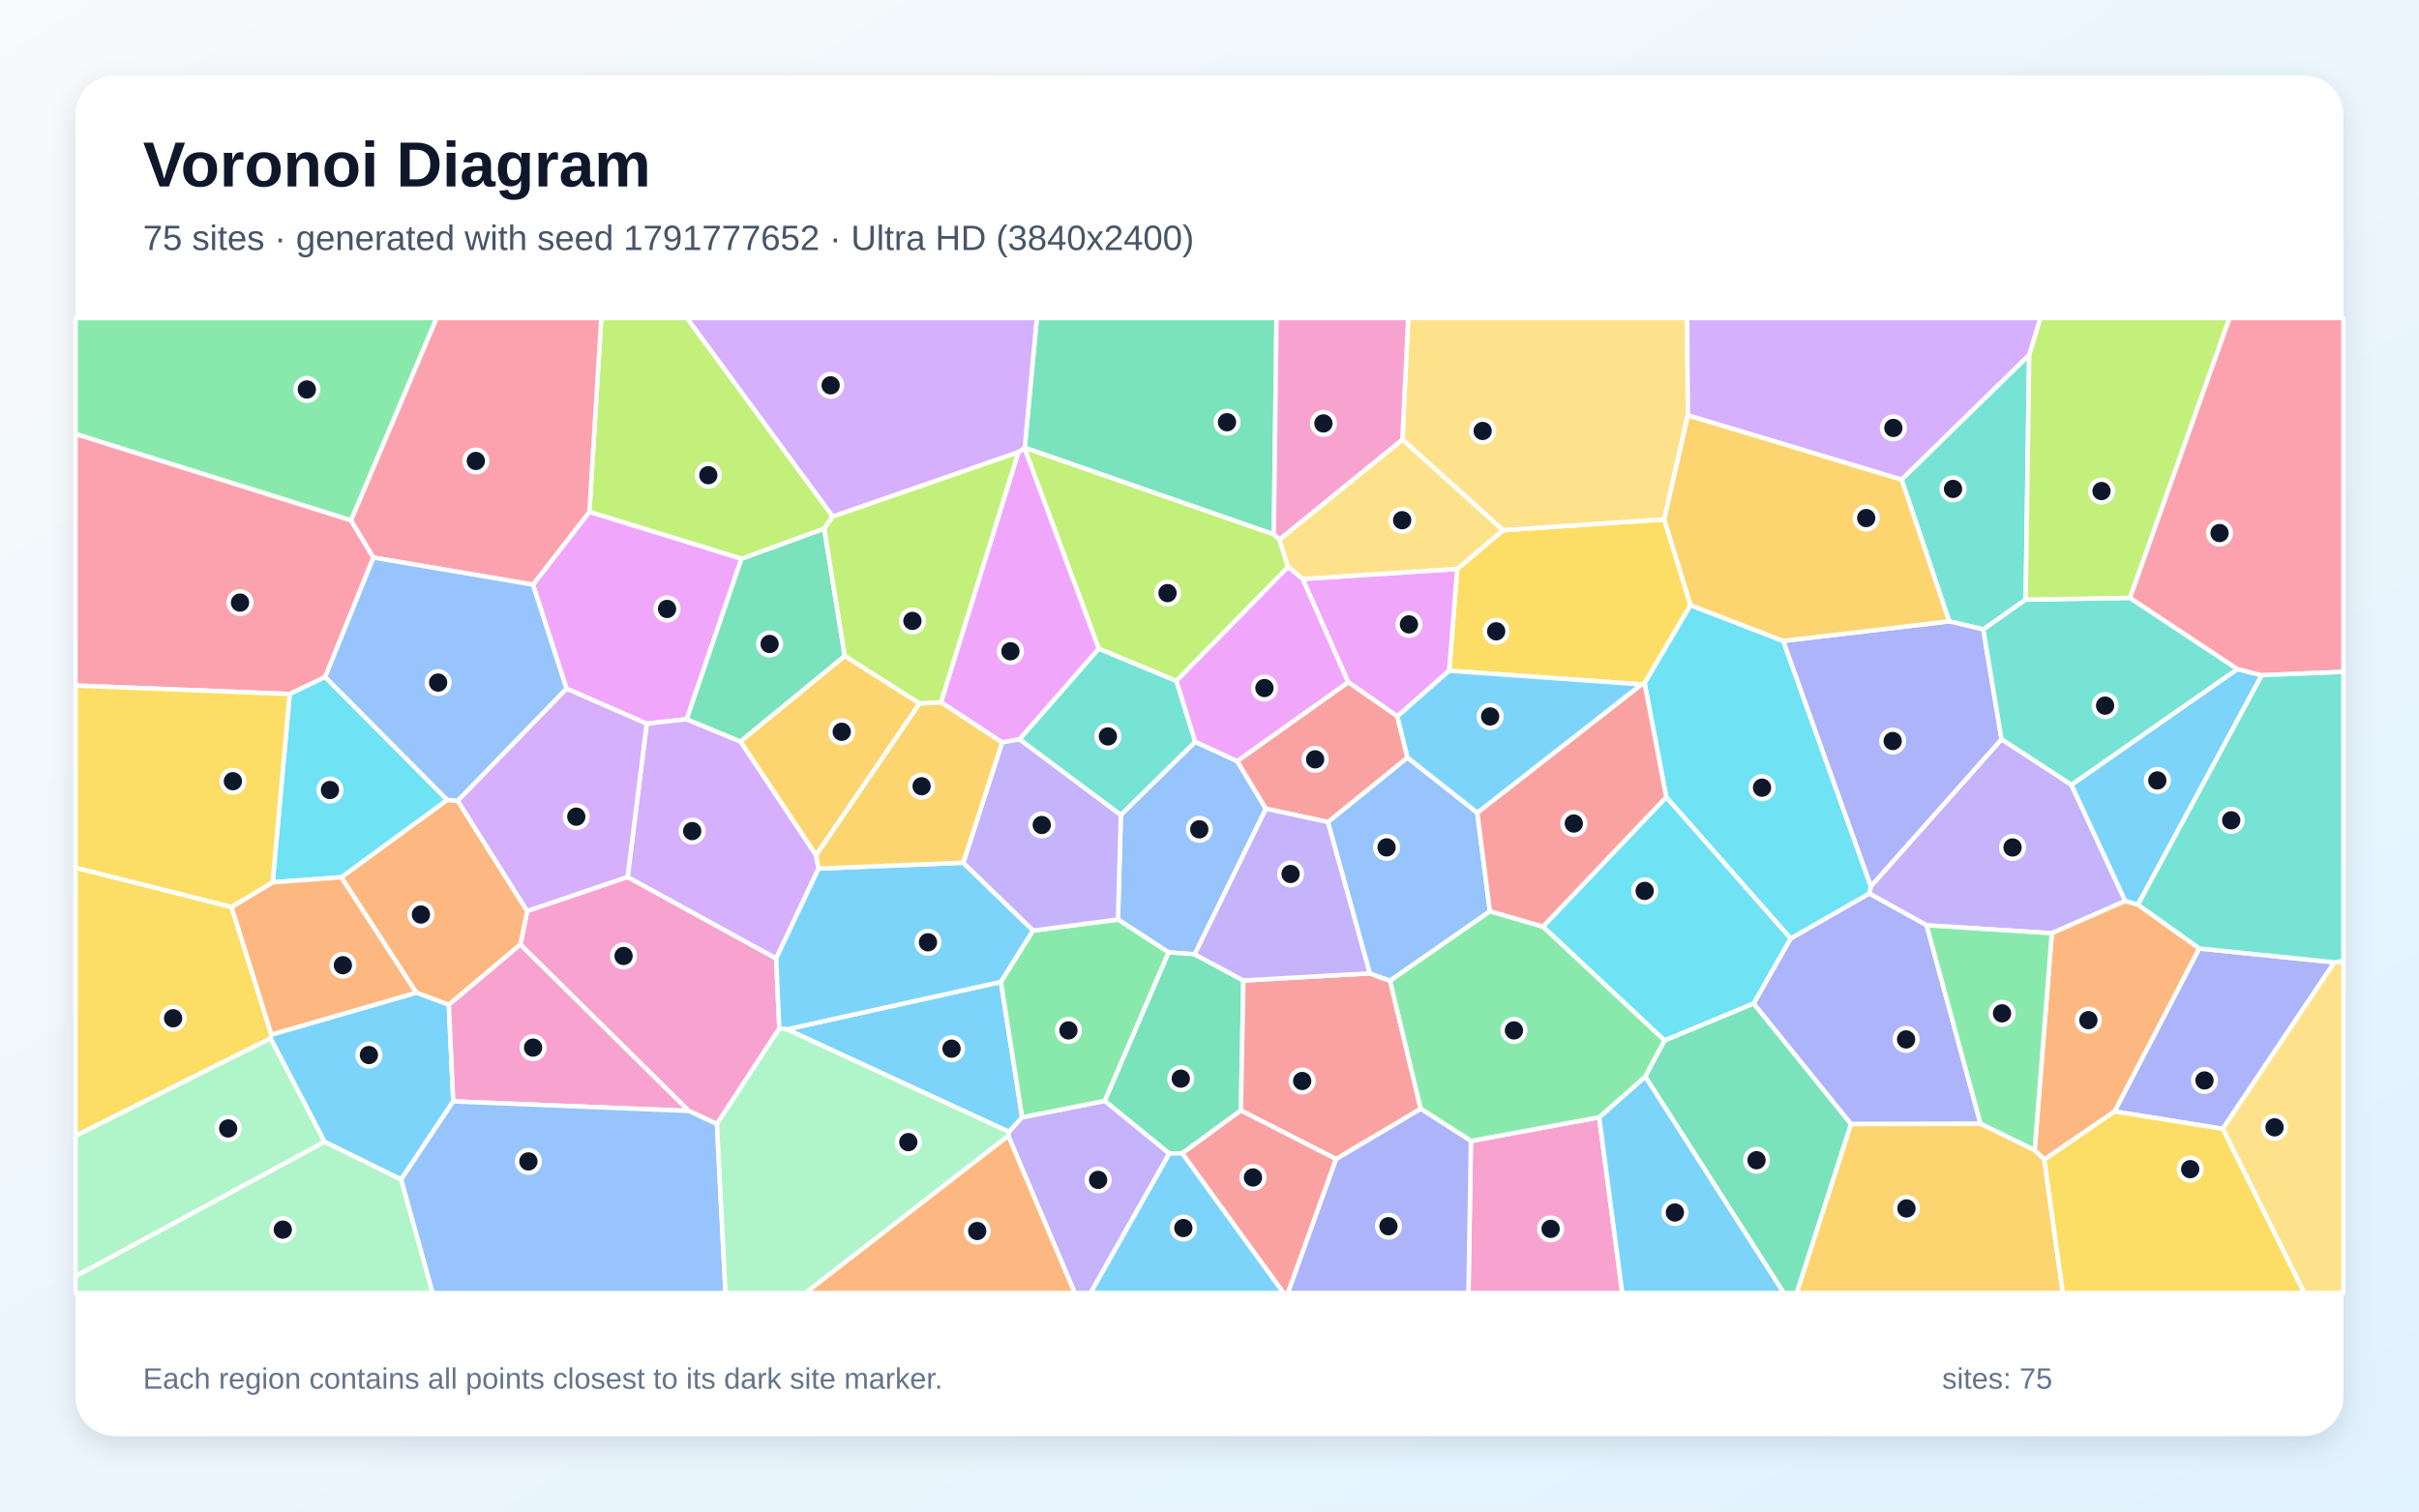
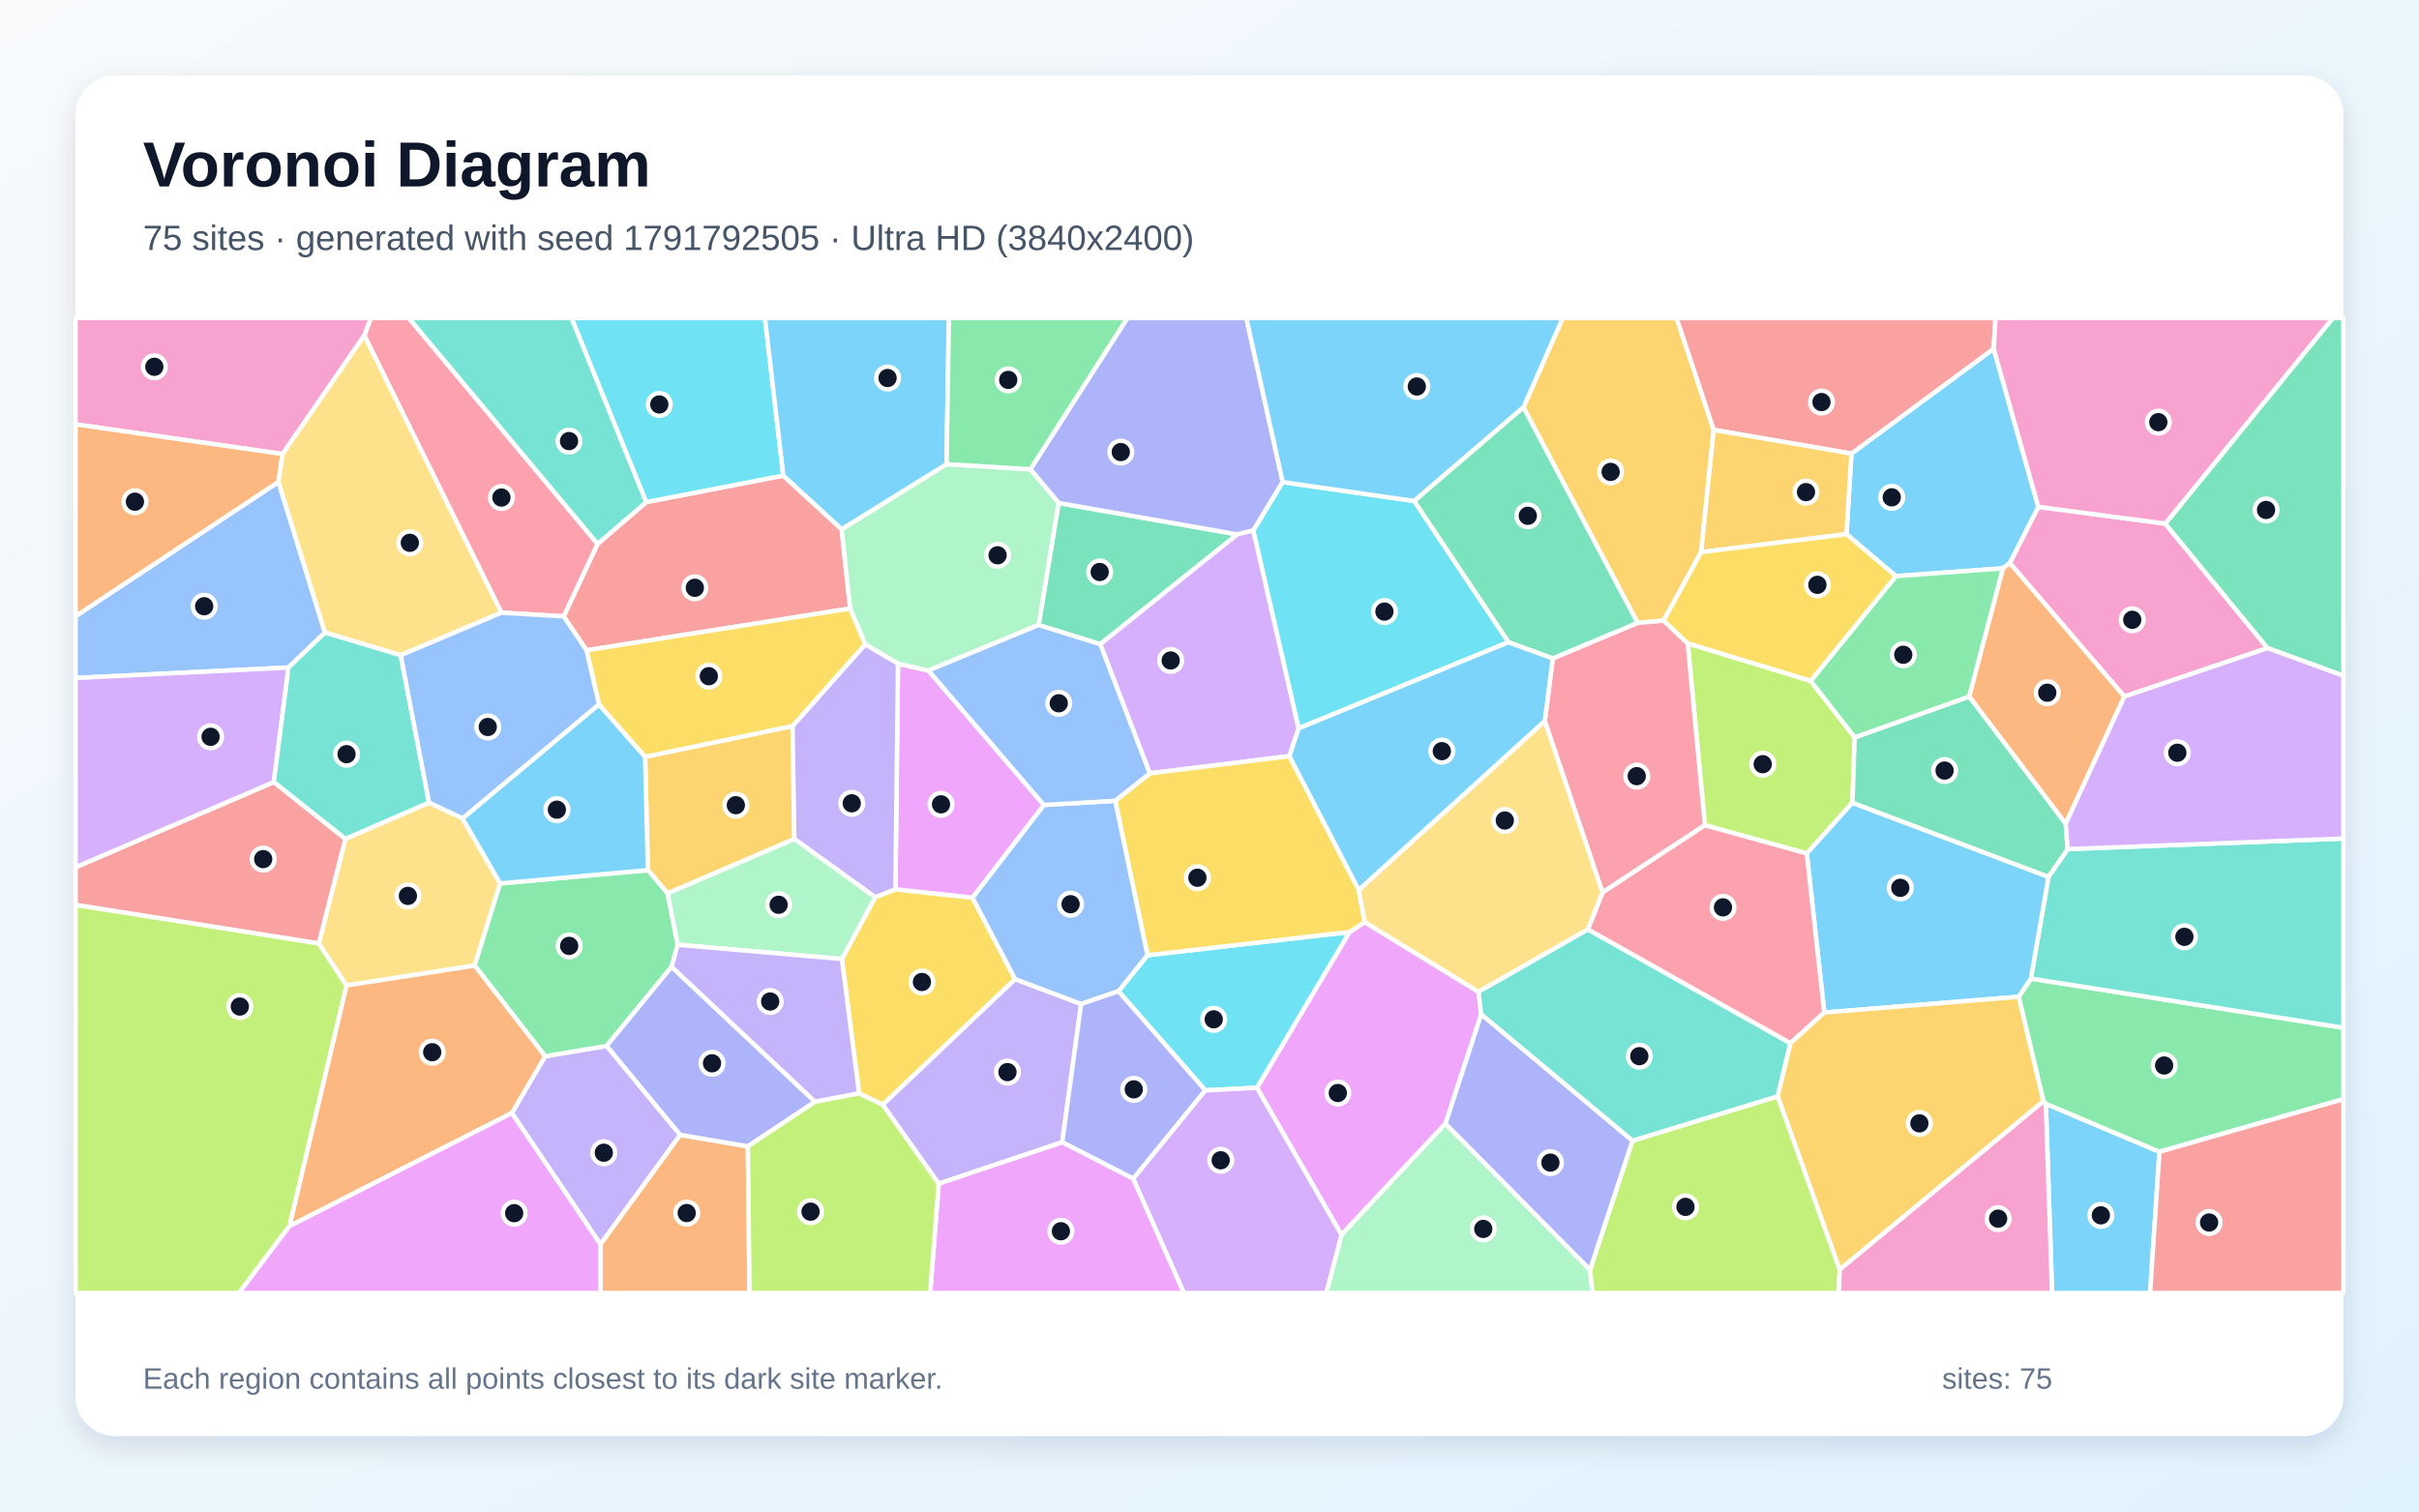
<svg xmlns="http://www.w3.org/2000/svg" width="3840" height="2400" viewBox="0 0 3840 2400" role="img" aria-labelledby="title description">
  <defs>
    <linearGradient id="background" x1="0" y1="0" x2="1" y2="1">
      <stop stop-color="#F8FAFC" />
      <stop offset="1" stop-color="#E0F2FE" />
    </linearGradient>
    <filter id="shadow" x="-5%" y="-5%" width="110%" height="110%">
      <feDropShadow dx="0" dy="15" stdDeviation="22" flood-color="#0F172A" flood-opacity=".12" />
    </filter>
  </defs>
  <rect width="3840" height="2400" fill="url(#background)" />
  <rect x="120" y="120" width="3600" height="2160" rx="63" fill="#FFFFFF" filter="url(#shadow)" />
  <g font-family="Arial, sans-serif">
    <text x="227" y="296" font-size="101" font-weight="700" fill="#0F172A">Voronoi Diagram</text>
-     <text x="227" y="397" font-size="56" fill="#475569">75 sites · generated with seed 1791777652 · Ultra HD (3840x2400)</text>
+     <text x="227" y="397" font-size="56" fill="#475569">75 sites · generated with seed 1791792505 · Ultra HD (3840x2400)</text>
  </g>
  <g stroke="#FFFFFF" stroke-width="7" stroke-linejoin="round">
-     <polygon points="1249.1,1634.4 1588.9,1559.1 1622.6,1774.0 1601.7,1797.3" fill="#38BDF8" fill-opacity="0.65" />
-     <polygon points="3288.2,1246.0 3373.7,1430.6 3257.1,1481.8 3058.4,1469.2 2967.2,1418.7 2969.9,1407.2 3177.3,1173.7" fill="#A78BFA" fill-opacity="0.65" />
-     <polygon points="1138.1,1784.7 1093.5,1764.0 826.0,1499.8 836.9,1446.5 996.3,1392.4 1232.1,1521.8 1237.1,1633.2" fill="#F472B6" fill-opacity="0.65" />
-     <polygon points="3491.3,1506.0 3356.9,1764.8 3245.2,1841.2 3229.9,1826.4 3257.1,1481.8 3373.7,1430.6 3393.9,1436.4" fill="#FB923C" fill-opacity="0.65" />
-     <polygon points="2300.4,1065.0 2313.3,903.3 2385.9,841.9 2641.9,824.6 2683.6,960.9 2610.7,1084.8 2605.8,1086.7" fill="#FACC15" fill-opacity="0.65" />
-     <polygon points="557.3,826.3 120.0,689.2 120.0,505.0 693.2,505.0" fill="#4ADE80" fill-opacity="0.65" />
-     <polygon points="1618.2,1173.9 1744.2,1029.8 1867.5,1081.1 1897.5,1177.9 1779.3,1294.2" fill="#2DD4BF" fill-opacity="0.65" />
-     <polygon points="1963.9,1208.5 2009.6,1284.1 1896.5,1515.3 1854.9,1512.2 1774.7,1460.0 1779.3,1294.2 1897.5,1177.9" fill="#60A5FA" fill-opacity="0.65" />
-     <polygon points="846.0,928.3 935.6,812.6 1177.1,887.0 1090.0,1142.0 1026.6,1149.1 899.2,1093.4" fill="#E879F9" fill-opacity="0.65" />
-     <polygon points="1876.8,1831.2 1856.0,1831.6 1753.6,1748.0 1854.9,1512.2 1896.5,1515.3 1973.8,1556.8 1969.8,1763.3" fill="#34D399" fill-opacity="0.65" />
-     <polygon points="2174.4,1545.5 2206.7,1557.2 2255.3,1760.6 2121.0,1840.4 1969.8,1763.3 1973.8,1556.8" fill="#F87171" fill-opacity="0.65" />
-     <polygon points="2938.2,1784.8 2783.7,1593.5 2842.4,1490.1 2967.2,1418.7 3058.4,1469.2 3144.0,1784.4" fill="#818CF8" fill-opacity="0.65" />
-     <polygon points="1459.8,1116.9 1295.4,1358.1 1175.3,1177.3 1341.0,1041.3" fill="#FBBF24" fill-opacity="0.65" />
-     <polygon points="1626.7,710.7 2022.1,848.3 2031.1,856.6 2044.7,900.4 1867.5,1081.1 1744.2,1029.8 1626.2,711.5" fill="#A3E635" fill-opacity="0.65" />
-     <polygon points="1299.5,1379.1 1232.1,1521.8 996.3,1392.4 1026.6,1149.1 1090.0,1142.0 1175.3,1177.3 1295.4,1358.1" fill="#C084FC" fill-opacity="0.65" />
-     <polygon points="557.3,826.3 592.8,885.3 516.2,1075.0 459.9,1102.0 120.0,1088.5 120.0,689.2" fill="#FB7185" fill-opacity="0.65" />
-     <polygon points="2842.4,1490.1 2645.1,1265.8 2610.7,1084.8 2683.6,960.9 2830.8,1017.7 2969.9,1407.2 2967.2,1418.7" fill="#22D3EE" fill-opacity="0.65" />
-     <polygon points="120.0,2026.3 515.3,1812.8 636.8,1872.7 686.8,2053.0 120.0,2053.0" fill="#86EFAC" fill-opacity="0.65" />
-     <polygon points="2679.4,659.3 2641.9,824.6 2385.9,841.9 2226.2,697.9 2235.4,505.0 2678.3,505.0" fill="#FCD34D" fill-opacity="0.65" />
-     <polygon points="1299.5,1379.1 1529.1,1369.8 1640.1,1477.5 1588.9,1559.1 1249.1,1634.4 1237.1,1633.2 1232.1,1521.8" fill="#38BDF8" fill-opacity="0.65" />
-     <polygon points="1856.0,1831.6 1876.8,1831.2 2037.8,2053.0 1731.0,2053.0" fill="#38BDF8" fill-opacity="0.65" />
-     <polygon points="1600.5,1803.6 1601.7,1797.3 1622.6,1774.0 1753.6,1748.0 1856.0,1831.6 1731.0,2053.0 1706.1,2053.0" fill="#A78BFA" fill-opacity="0.65" />
-     <polygon points="2335.0,1811.6 2538.6,1774.0 2575.2,2053.0 2331.1,2053.0" fill="#F472B6" fill-opacity="0.65" />
-     <polygon points="712.5,1595.4 660.7,1576.2 541.7,1392.9 709.9,1270.0 726.5,1271.3 836.9,1446.5 826.0,1499.8" fill="#FB923C" fill-opacity="0.65" />
-     <polygon points="367.5,1440.0 430.8,1642.7 429.7,1648.7 120.0,1803.5 120.0,1377.7" fill="#FACC15" fill-opacity="0.65" />
-     <polygon points="1753.6,1748.0 1622.6,1774.0 1588.9,1559.1 1640.1,1477.5 1774.7,1460.0 1854.9,1512.2" fill="#4ADE80" fill-opacity="0.65" />
-     <polygon points="3221.2,563.3 3215.6,952.1 3148.3,999.4 3094.2,986.5 3018.6,761.4" fill="#2DD4BF" fill-opacity="0.65" />
-     <polygon points="2345.1,1290.4 2365.1,1447.1 2206.7,1557.2 2174.4,1545.5 2107.9,1305.2 2234.2,1202.8" fill="#60A5FA" fill-opacity="0.65" />
-     <polygon points="2067.9,919.3 2313.3,903.3 2300.4,1065.0 2218.2,1137.5 2140.1,1083.2" fill="#E879F9" fill-opacity="0.65" />
-     <polygon points="1308.4,839.3 1341.0,1041.3 1175.3,1177.3 1090.0,1142.0 1177.1,887.0" fill="#34D399" fill-opacity="0.65" />
-     <polygon points="2140.1,1083.2 2218.2,1137.5 2234.2,1202.8 2107.9,1305.2 2009.6,1284.1 1963.9,1208.5" fill="#F87171" fill-opacity="0.65" />
-     <polygon points="3094.2,986.5 3148.3,999.4 3177.3,1173.7 2969.9,1407.2 2830.8,1017.7" fill="#818CF8" fill-opacity="0.65" />
-     <polygon points="3018.6,761.4 3094.2,986.5 2830.8,1017.7 2683.6,960.9 2641.9,824.6 2679.4,659.3" fill="#FBBF24" fill-opacity="0.65" />
-     <polygon points="1322.1,820.2 1308.4,839.3 1177.1,887.0 935.6,812.6 954.5,505.0 1090.6,505.0" fill="#A3E635" fill-opacity="0.65" />
-     <polygon points="726.5,1271.3 899.2,1093.4 1026.6,1149.1 996.3,1392.4 836.9,1446.5" fill="#C084FC" fill-opacity="0.65" />
-     <polygon points="935.6,812.6 846.0,928.3 592.8,885.3 557.3,826.3 693.2,505.0 954.5,505.0" fill="#FB7185" fill-opacity="0.65" />
-     <polygon points="709.9,1270.0 541.7,1392.9 432.8,1401.0 459.9,1102.0 516.2,1075.0" fill="#22D3EE" fill-opacity="0.65" />
-     <polygon points="429.7,1648.7 515.3,1812.8 120.0,2026.3 120.0,1803.5" fill="#86EFAC" fill-opacity="0.65" />
-     <polygon points="2226.2,697.9 2385.9,841.9 2313.3,903.3 2067.9,919.3 2044.7,900.4 2031.1,856.6" fill="#FCD34D" fill-opacity="0.65" />
-     <polygon points="3393.9,1436.4 3373.7,1430.6 3288.2,1246.0 3551.7,1062.3 3590.4,1072.1" fill="#38BDF8" fill-opacity="0.65" />
-     <polygon points="719.5,1748.8 636.8,1872.7 515.3,1812.8 429.7,1648.7 430.8,1642.7 660.7,1576.2 712.5,1595.4" fill="#38BDF8" fill-opacity="0.65" />
-     <polygon points="2107.9,1305.2 2174.4,1545.5 1973.8,1556.8 1896.5,1515.3 2009.6,1284.1" fill="#A78BFA" fill-opacity="0.65" />
-     <polygon points="719.5,1748.8 712.5,1595.4 826.0,1499.8 1093.5,1764.0" fill="#F472B6" fill-opacity="0.65" />
-     <polygon points="430.8,1642.7 367.5,1440.0 432.8,1401.0 541.7,1392.9 660.7,1576.2" fill="#FB923C" fill-opacity="0.65" />
-     <polygon points="432.8,1401.0 367.5,1440.0 120.0,1377.7 120.0,1088.5 459.9,1102.0" fill="#FACC15" fill-opacity="0.65" />
-     <polygon points="3144.0,1784.4 3058.4,1469.2 3257.1,1481.8 3229.9,1826.4" fill="#4ADE80" fill-opacity="0.65" />
-     <polygon points="3551.7,1062.3 3288.2,1246.0 3177.3,1173.7 3148.3,999.4 3215.6,952.1 3381.2,949.3" fill="#2DD4BF" fill-opacity="0.65" />
-     <polygon points="636.8,1872.7 719.5,1748.8 1093.5,1764.0 1138.1,1784.7 1151.7,2053.0 686.8,2053.0" fill="#60A5FA" fill-opacity="0.65" />
-     <polygon points="1616.5,718.1 1626.2,711.5 1744.2,1029.8 1618.2,1173.9 1590.7,1178.9 1493.7,1115.0" fill="#E879F9" fill-opacity="0.65" />
-     <polygon points="2022.1,848.3 1626.7,710.7 1645.9,505.0 2026.4,505.0" fill="#34D399" fill-opacity="0.65" />
-     <polygon points="2645.1,1265.8 2449.5,1471.5 2365.1,1447.1 2345.1,1290.4 2605.8,1086.7 2610.7,1084.8" fill="#F87171" fill-opacity="0.65" />
-     <polygon points="3705.6,1528.0 3528.5,1792.4 3356.9,1764.8 3491.3,1506.0" fill="#818CF8" fill-opacity="0.65" />
-     <polygon points="2938.2,1784.8 3144.0,1784.4 3229.9,1826.4 3245.2,1841.2 3274.6,2053.0 2852.0,2053.0" fill="#FBBF24" fill-opacity="0.65" />
-     <polygon points="3381.2,949.3 3215.6,952.1 3221.2,563.3 3238.9,505.0 3539.3,505.0" fill="#A3E635" fill-opacity="0.65" />
-     <polygon points="1626.7,710.7 1626.2,711.5 1616.5,718.1 1322.1,820.2 1090.6,505.0 1645.9,505.0" fill="#C084FC" fill-opacity="0.65" />
-     <polygon points="3590.4,1072.1 3551.7,1062.3 3381.2,949.3 3539.3,505.0 3720.0,505.0 3720.0,1066.8" fill="#FB7185" fill-opacity="0.65" />
-     <polygon points="2642.4,1652.2 2449.5,1471.5 2645.1,1265.8 2842.4,1490.1 2783.7,1593.5" fill="#22D3EE" fill-opacity="0.65" />
-     <polygon points="1138.1,1784.7 1237.1,1633.2 1249.1,1634.4 1601.7,1797.3 1600.5,1803.6 1278.6,2053.0 1151.7,2053.0" fill="#86EFAC" fill-opacity="0.65" />
-     <polygon points="3528.5,1792.4 3705.6,1528.0 3720.0,1525.9 3720.0,2053.0 3657.8,2053.0" fill="#FCD34D" fill-opacity="0.65" />
-     <polygon points="2345.1,1290.4 2234.2,1202.8 2218.2,1137.5 2300.4,1065.0 2605.8,1086.7" fill="#38BDF8" fill-opacity="0.65" />
-     <polygon points="2538.6,1774.0 2611.9,1709.2 2831.9,2053.0 2575.2,2053.0" fill="#38BDF8" fill-opacity="0.65" />
-     <polygon points="1640.1,1477.5 1529.1,1369.8 1590.7,1178.9 1618.2,1173.9 1779.3,1294.2 1774.7,1460.0" fill="#A78BFA" fill-opacity="0.65" />
-     <polygon points="2226.2,697.9 2031.1,856.6 2022.1,848.3 2026.4,505.0 2235.4,505.0" fill="#F472B6" fill-opacity="0.65" />
-     <polygon points="1600.5,1803.6 1706.1,2053.0 1278.6,2053.0" fill="#FB923C" fill-opacity="0.65" />
-     <polygon points="3245.2,1841.2 3356.9,1764.8 3528.5,1792.4 3657.8,2053.0 3274.6,2053.0" fill="#FACC15" fill-opacity="0.65" />
-     <polygon points="2611.9,1709.2 2538.6,1774.0 2335.0,1811.6 2255.3,1760.6 2206.7,1557.2 2365.1,1447.1 2449.5,1471.5 2642.4,1652.2" fill="#4ADE80" fill-opacity="0.65" />
-     <polygon points="3705.6,1528.0 3491.3,1506.0 3393.9,1436.4 3590.4,1072.1 3720.0,1066.8 3720.0,1525.9" fill="#2DD4BF" fill-opacity="0.65" />
-     <polygon points="846.0,928.3 899.2,1093.4 726.5,1271.3 709.9,1270.0 516.2,1075.0 592.8,885.3" fill="#60A5FA" fill-opacity="0.65" />
-     <polygon points="2044.7,900.4 2067.9,919.3 2140.1,1083.2 1963.9,1208.5 1897.5,1177.9 1867.5,1081.1" fill="#E879F9" fill-opacity="0.65" />
-     <polygon points="2611.9,1709.2 2642.4,1652.2 2783.7,1593.5 2938.2,1784.8 2852.0,2053.0 2831.9,2053.0" fill="#34D399" fill-opacity="0.65" />
-     <polygon points="1876.8,1831.2 1969.8,1763.3 2121.0,1840.4 2044.5,2053.0 2037.8,2053.0" fill="#F87171" fill-opacity="0.65" />
-     <polygon points="2121.0,1840.4 2255.3,1760.6 2335.0,1811.6 2331.1,2053.0 2044.5,2053.0" fill="#818CF8" fill-opacity="0.65" />
-     <polygon points="1529.1,1369.8 1299.5,1379.1 1295.4,1358.1 1459.8,1116.9 1493.7,1115.0 1590.7,1178.9" fill="#FBBF24" fill-opacity="0.65" />
-     <polygon points="1616.5,718.1 1493.7,1115.0 1459.8,1116.9 1341.0,1041.3 1308.4,839.3 1322.1,820.2" fill="#A3E635" fill-opacity="0.65" />
-     <polygon points="3221.2,563.3 3018.6,761.4 2679.4,659.3 2678.3,505.0 3238.9,505.0" fill="#C084FC" fill-opacity="0.65" />
+     <polygon points="3247.6,1752.6 3428.0,1828.8 3413.1,2053.0 3257.5,2053.0" fill="#38BDF8" fill-opacity="0.65" />
+     <polygon points="812.5,1767.3 865.3,1677.1 963.0,1660.7 1079.8,1802.0 953.2,1975.8" fill="#A78BFA" fill-opacity="0.65" />
+     <polygon points="3372.3,1106.0 3190.3,894.0 3235.7,804.8 3437.2,831.4 3599.5,1029.0" fill="#F472B6" fill-opacity="0.65" />
+     <polygon points="953.2,1975.8 1079.8,1802.0 1187.2,1820.2 1189.8,2053.0 953.2,2053.0" fill="#FB923C" fill-opacity="0.65" />
+     <polygon points="1363.8,1736.1 1336.4,1522.7 1389.2,1424.7 1421.4,1412.0 1543.7,1425.2 1611.5,1554.7 1401.3,1754.2" fill="#FACC15" fill-opacity="0.65" />
+     <polygon points="3428.0,1828.8 3247.6,1752.6 3243.7,1748.4 3204.5,1582.7 3223.9,1553.8 3720.0,1631.9 3720.0,1745.2" fill="#4ADE80" fill-opacity="0.65" />
+     <polygon points="3223.9,1553.8 3251.8,1392.2 3282.3,1348.2 3720.0,1331.4 3720.0,1631.9" fill="#2DD4BF" fill-opacity="0.65" />
+     <polygon points="442.0,765.2 515.8,1004.4 458.0,1059.9 120.0,1076.5 120.0,978.3" fill="#60A5FA" fill-opacity="0.65" />
+     <polygon points="1995.3,1727.2 2142.3,1479.8 2166.4,1464.1 2346.9,1574.7 2351.3,1610.7 2294.6,1784.1 2129.5,1960.7" fill="#E879F9" fill-opacity="0.65" />
+     <polygon points="1746.6,1022.9 1648.7,992.4 1680.4,798.6 1964.1,848.5" fill="#34D399" fill-opacity="0.65" />
+     <polygon points="1026.0,797.2 1243.4,755.1 1336.1,840.3 1349.6,966.2 931.1,1032.6 894.8,978.7 948.6,863.6" fill="#F87171" fill-opacity="0.65" />
+     <polygon points="2036.2,765.5 1989.7,842.3 1964.1,848.5 1680.4,798.6 1635.6,745.1 1789.6,505.0 1978.5,505.0" fill="#818CF8" fill-opacity="0.65" />
+     <polygon points="1059.8,1418.6 1028.5,1381.6 1024.0,1201.7 1258.1,1152.8 1261.0,1332.2" fill="#FBBF24" fill-opacity="0.65" />
+     <polygon points="2874.3,1081.0 2944.2,1170.8 2940.6,1274.6 2868.1,1355.2 2706.4,1310.3 2679.1,1021.5" fill="#A3E635" fill-opacity="0.65" />
+     <polygon points="2061.6,1156.5 2046.8,1200.6 1825.1,1227.9 1746.6,1022.9 1964.1,848.5 1989.7,842.3" fill="#C084FC" fill-opacity="0.65" />
+     <polygon points="948.6,863.6 894.8,978.7 795.9,972.8 578.3,532.7 588.8,505.0 649.0,505.0" fill="#FB7185" fill-opacity="0.65" />
+     <polygon points="1913.4,1731.3 1775.4,1573.9 1821.5,1516.7 2142.3,1479.8 1995.3,1727.2" fill="#22D3EE" fill-opacity="0.65" />
+     <polygon points="2129.5,1960.7 2294.6,1784.1 2524.1,2016.2 2528.1,2053.0 2105.3,2053.0" fill="#86EFAC" fill-opacity="0.65" />
+     <polygon points="549.9,1564.8 506.0,1498.1 548.3,1331.9 681.1,1274.3 734.2,1299.4 794.0,1402.7 753.5,1533.1" fill="#FCD34D" fill-opacity="0.65" />
+     <polygon points="2895.9,1607.7 2868.1,1355.2 2940.6,1274.6 3251.8,1392.2 3223.9,1553.8 3204.5,1582.7" fill="#38BDF8" fill-opacity="0.65" />
+     <polygon points="3179.7,902.4 3009.6,914.8 2931.1,848.2 2939.0,720.2 3164.8,553.7 3235.7,804.8 3190.3,894.0" fill="#38BDF8" fill-opacity="0.65" />
+     <polygon points="1490.1,1879.5 1401.3,1754.2 1611.5,1554.7 1716.2,1594.1 1686.2,1813.7" fill="#A78BFA" fill-opacity="0.65" />
+     <polygon points="578.3,532.7 448.6,720.9 120.0,673.8 120.0,505.0 588.8,505.0" fill="#F472B6" fill-opacity="0.65" />
+     <polygon points="448.6,720.9 442.0,765.2 120.0,978.3 120.0,673.8" fill="#FB923C" fill-opacity="0.65" />
+     <polygon points="1770.3,1271.5 1825.1,1227.9 2046.8,1200.6 2156.9,1413.0 2166.4,1464.1 2142.3,1479.8 1821.5,1516.7" fill="#FACC15" fill-opacity="0.65" />
+     <polygon points="753.5,1533.1 794.0,1402.7 1028.5,1381.6 1059.8,1418.6 1075.8,1500.1 1066.0,1535.3 963.0,1660.7 865.3,1677.1" fill="#4ADE80" fill-opacity="0.65" />
+     <polygon points="1026.0,797.2 948.6,863.6 649.0,505.0 907.4,505.0" fill="#2DD4BF" fill-opacity="0.65" />
+     <polygon points="1657.0,1278.1 1770.3,1271.5 1821.5,1516.7 1775.4,1573.9 1716.2,1594.1 1611.5,1554.7 1543.7,1425.2" fill="#60A5FA" fill-opacity="0.65" />
+     <polygon points="1425.5,1053.7 1473.8,1064.7 1657.0,1278.1 1543.7,1425.2 1421.4,1412.0" fill="#E879F9" fill-opacity="0.65" />
+     <polygon points="2940.6,1274.6 2944.2,1170.8 3126.1,1105.9 3279.2,1307.7 3282.3,1348.2 3251.8,1392.2" fill="#34D399" fill-opacity="0.65" />
+     <polygon points="120.0,1436.9 120.0,1377.0 434.7,1241.7 548.3,1331.9 506.0,1498.1" fill="#F87171" fill-opacity="0.65" />
+     <polygon points="1799.0,1871.6 1686.2,1813.7 1716.2,1594.1 1775.4,1573.9 1913.4,1731.3" fill="#818CF8" fill-opacity="0.65" />
+     <polygon points="2720.4,682.6 2700.4,876.6 2640.9,985.4 2599.6,989.0 2418.3,646.8 2480.7,505.0 2661.5,505.0" fill="#FBBF24" fill-opacity="0.65" />
+     <polygon points="2524.1,2016.2 2591.3,1811.3 2822.1,1740.6 2920.4,2015.6 2919.0,2053.0 2528.1,2053.0" fill="#A3E635" fill-opacity="0.65" />
+     <polygon points="458.0,1059.9 434.7,1241.7 120.0,1377.0 120.0,1076.5" fill="#C084FC" fill-opacity="0.65" />
+     <polygon points="2543.8,1417.2 2452.2,1144.7 2464.9,1045.3 2599.6,989.0 2640.9,985.4 2679.1,1021.5 2706.4,1310.3" fill="#FB7185" fill-opacity="0.65" />
+     <polygon points="1243.4,755.1 1026.0,797.2 907.4,505.0 1214.3,505.0" fill="#22D3EE" fill-opacity="0.65" />
+     <polygon points="1502.6,737.0 1635.6,745.1 1680.4,798.6 1648.7,992.4 1473.8,1064.7 1425.5,1053.7 1373.4,1023.1 1349.6,966.2 1336.1,840.3" fill="#86EFAC" fill-opacity="0.65" />
+     <polygon points="448.6,720.9 578.3,532.7 795.9,972.8 636.1,1040.4 515.8,1004.4 442.0,765.2" fill="#FCD34D" fill-opacity="0.65" />
+     <polygon points="1502.6,737.0 1336.1,840.3 1243.4,755.1 1214.3,505.0 1506.3,505.0" fill="#38BDF8" fill-opacity="0.65" />
+     <polygon points="950.8,1118.3 1024.0,1201.7 1028.5,1381.6 794.0,1402.7 734.2,1299.4" fill="#38BDF8" fill-opacity="0.65" />
+     <polygon points="1261.0,1332.2 1258.1,1152.8 1373.4,1023.1 1425.5,1053.7 1421.4,1412.0 1389.2,1424.7" fill="#A78BFA" fill-opacity="0.65" />
+     <polygon points="2920.4,2015.6 3243.7,1748.4 3247.6,1752.6 3257.5,2053.0 2919.0,2053.0" fill="#F472B6" fill-opacity="0.65" />
+     <polygon points="459.3,1947.0 549.9,1564.8 753.5,1533.1 865.3,1677.1 812.5,1767.3" fill="#FB923C" fill-opacity="0.65" />
+     <polygon points="950.8,1118.3 931.1,1032.6 1349.6,966.2 1373.4,1023.1 1258.1,1152.8 1024.0,1201.7" fill="#FACC15" fill-opacity="0.65" />
+     <polygon points="3126.1,1105.9 2944.2,1170.8 2874.3,1081.0 3009.6,914.8 3179.7,902.4" fill="#4ADE80" fill-opacity="0.65" />
+     <polygon points="2822.1,1740.6 2591.3,1811.3 2351.3,1610.7 2346.9,1574.7 2520.6,1475.6 2842.3,1656.4" fill="#2DD4BF" fill-opacity="0.65" />
+     <polygon points="1473.8,1064.7 1648.7,992.4 1746.6,1022.9 1825.1,1227.9 1770.3,1271.5 1657.0,1278.1" fill="#60A5FA" fill-opacity="0.65" />
+     <polygon points="1490.1,1879.5 1686.2,1813.7 1799.0,1871.6 1879.5,2053.0 1476.5,2053.0" fill="#E879F9" fill-opacity="0.65" />
+     <polygon points="3599.5,1029.0 3437.2,831.4 3703.1,505.0 3720.0,505.0 3720.0,1073.0" fill="#34D399" fill-opacity="0.65" />
+     <polygon points="3164.8,553.7 2939.0,720.2 2720.4,682.6 2661.5,505.0 3167.7,505.0" fill="#F87171" fill-opacity="0.65" />
+     <polygon points="2591.3,1811.3 2524.1,2016.2 2294.6,1784.1 2351.3,1610.7" fill="#818CF8" fill-opacity="0.65" />
+     <polygon points="2939.0,720.2 2931.1,848.2 2700.4,876.6 2720.4,682.6" fill="#FBBF24" fill-opacity="0.65" />
+     <polygon points="120.0,1436.9 506.0,1498.1 549.9,1564.8 459.3,1947.0 379.4,2053.0 120.0,2053.0" fill="#A3E635" fill-opacity="0.65" />
+     <polygon points="1799.0,1871.6 1913.4,1731.3 1995.3,1727.2 2129.5,1960.7 2105.3,2053.0 1879.5,2053.0" fill="#C084FC" fill-opacity="0.65" />
+     <polygon points="2842.3,1656.4 2520.6,1475.6 2543.8,1417.2 2706.4,1310.3 2868.1,1355.2 2895.9,1607.7" fill="#FB7185" fill-opacity="0.65" />
+     <polygon points="2245.0,795.5 2394.7,1019.6 2061.6,1156.5 1989.7,842.3 2036.2,765.5" fill="#22D3EE" fill-opacity="0.65" />
+     <polygon points="1075.8,1500.1 1059.8,1418.6 1261.0,1332.2 1389.2,1424.7 1336.4,1522.7" fill="#86EFAC" fill-opacity="0.65" />
+     <polygon points="2452.2,1144.7 2543.8,1417.2 2520.6,1475.6 2346.9,1574.7 2166.4,1464.1 2156.9,1413.0" fill="#FCD34D" fill-opacity="0.65" />
+     <polygon points="2394.7,1019.6 2464.9,1045.3 2452.2,1144.7 2156.9,1413.0 2046.8,1200.6 2061.6,1156.5" fill="#38BDF8" fill-opacity="0.65" />
+     <polygon points="2418.3,646.8 2245.0,795.5 2036.2,765.5 1978.5,505.0 2480.7,505.0" fill="#38BDF8" fill-opacity="0.65" />
+     <polygon points="1293.7,1749.5 1066.0,1535.3 1075.8,1500.1 1336.4,1522.7 1363.8,1736.1" fill="#A78BFA" fill-opacity="0.65" />
+     <polygon points="3437.2,831.4 3235.7,804.8 3164.8,553.7 3167.7,505.0 3703.1,505.0" fill="#F472B6" fill-opacity="0.65" />
+     <polygon points="3279.2,1307.7 3126.1,1105.9 3179.7,902.4 3190.3,894.0 3372.3,1106.0" fill="#FB923C" fill-opacity="0.65" />
+     <polygon points="2874.3,1081.0 2679.1,1021.5 2640.9,985.4 2700.4,876.6 2931.1,848.2 3009.6,914.8" fill="#FACC15" fill-opacity="0.65" />
+     <polygon points="1635.6,745.1 1502.6,737.0 1506.3,505.0 1789.6,505.0" fill="#4ADE80" fill-opacity="0.65" />
+     <polygon points="636.1,1040.4 681.1,1274.3 548.3,1331.9 434.7,1241.7 458.0,1059.9 515.8,1004.4" fill="#2DD4BF" fill-opacity="0.65" />
+     <polygon points="636.1,1040.4 795.9,972.8 894.8,978.7 931.1,1032.6 950.8,1118.3 734.2,1299.4 681.1,1274.3" fill="#60A5FA" fill-opacity="0.65" />
+     <polygon points="459.3,1947.0 812.5,1767.3 953.2,1975.8 953.2,2053.0 379.4,2053.0" fill="#E879F9" fill-opacity="0.65" />
+     <polygon points="2418.3,646.8 2599.6,989.0 2464.9,1045.3 2394.7,1019.6 2245.0,795.5" fill="#34D399" fill-opacity="0.65" />
+     <polygon points="3428.0,1828.8 3720.0,1745.2 3720.0,2053.0 3413.1,2053.0" fill="#F87171" fill-opacity="0.65" />
+     <polygon points="1066.0,1535.3 1293.7,1749.5 1187.2,1820.2 1079.8,1802.0 963.0,1660.7" fill="#818CF8" fill-opacity="0.65" />
+     <polygon points="2920.4,2015.6 2822.1,1740.6 2842.3,1656.4 2895.9,1607.7 3204.5,1582.7 3243.7,1748.4" fill="#FBBF24" fill-opacity="0.65" />
+     <polygon points="1187.2,1820.2 1293.7,1749.5 1363.8,1736.1 1401.3,1754.2 1490.1,1879.5 1476.5,2053.0 1189.8,2053.0" fill="#A3E635" fill-opacity="0.65" />
+     <polygon points="3282.3,1348.2 3279.2,1307.7 3372.3,1106.0 3599.5,1029.0 3720.0,1073.0 3720.0,1331.4" fill="#C084FC" fill-opacity="0.65" />
  </g>
  <g>
-     <circle cx="1510.5" cy="1665.1" r="18" fill="#0F172A" stroke="#FFFFFF" stroke-width="7" />
-     <circle cx="3194.8" cy="1345.6" r="18" fill="#0F172A" stroke="#FFFFFF" stroke-width="7" />
-     <circle cx="989.9" cy="1517.9" r="18" fill="#0F172A" stroke="#FFFFFF" stroke-width="7" />
-     <circle cx="3315.2" cy="1619.8" r="18" fill="#0F172A" stroke="#FFFFFF" stroke-width="7" />
-     <circle cx="2375.1" cy="1002.4" r="18" fill="#0F172A" stroke="#FFFFFF" stroke-width="7" />
-     <circle cx="487.1" cy="618.4" r="18" fill="#0F172A" stroke="#FFFFFF" stroke-width="7" />
-     <circle cx="1758.7" cy="1169.3" r="18" fill="#0F172A" stroke="#FFFFFF" stroke-width="7" />
-     <circle cx="1903.8" cy="1316.8" r="18" fill="#0F172A" stroke="#FFFFFF" stroke-width="7" />
-     <circle cx="1058.9" cy="966.9" r="18" fill="#0F172A" stroke="#FFFFFF" stroke-width="7" />
-     <circle cx="1874.4" cy="1712.7" r="18" fill="#0F172A" stroke="#FFFFFF" stroke-width="7" />
-     <circle cx="2067.1" cy="1716.4" r="18" fill="#0F172A" stroke="#FFFFFF" stroke-width="7" />
-     <circle cx="3025.8" cy="1650.4" r="18" fill="#0F172A" stroke="#FFFFFF" stroke-width="7" />
-     <circle cx="1336.2" cy="1161.9" r="18" fill="#0F172A" stroke="#FFFFFF" stroke-width="7" />
-     <circle cx="1853.4" cy="941.7" r="18" fill="#0F172A" stroke="#FFFFFF" stroke-width="7" />
-     <circle cx="1098.8" cy="1319.6" r="18" fill="#0F172A" stroke="#FFFFFF" stroke-width="7" />
-     <circle cx="381.0" cy="956.8" r="18" fill="#0F172A" stroke="#FFFFFF" stroke-width="7" />
-     <circle cx="2797.1" cy="1250.7" r="18" fill="#0F172A" stroke="#FFFFFF" stroke-width="7" />
-     <circle cx="448.9" cy="1952.4" r="18" fill="#0F172A" stroke="#FFFFFF" stroke-width="7" />
-     <circle cx="2353.6" cy="684.3" r="18" fill="#0F172A" stroke="#FFFFFF" stroke-width="7" />
-     <circle cx="1473.1" cy="1496.2" r="18" fill="#0F172A" stroke="#FFFFFF" stroke-width="7" />
-     <circle cx="1878.5" cy="1949.9" r="18" fill="#0F172A" stroke="#FFFFFF" stroke-width="7" />
-     <circle cx="1743.2" cy="1873.4" r="18" fill="#0F172A" stroke="#FFFFFF" stroke-width="7" />
-     <circle cx="2461.5" cy="1951.2" r="18" fill="#0F172A" stroke="#FFFFFF" stroke-width="7" />
-     <circle cx="668.2" cy="1452.1" r="18" fill="#0F172A" stroke="#FFFFFF" stroke-width="7" />
-     <circle cx="274.8" cy="1616.8" r="18" fill="#0F172A" stroke="#FFFFFF" stroke-width="7" />
-     <circle cx="1696.1" cy="1636.1" r="18" fill="#0F172A" stroke="#FFFFFF" stroke-width="7" />
-     <circle cx="3100.3" cy="776.3" r="18" fill="#0F172A" stroke="#FFFFFF" stroke-width="7" />
-     <circle cx="2201.1" cy="1345.5" r="18" fill="#0F172A" stroke="#FFFFFF" stroke-width="7" />
-     <circle cx="2236.6" cy="991.4" r="18" fill="#0F172A" stroke="#FFFFFF" stroke-width="7" />
-     <circle cx="1221.7" cy="1022.5" r="18" fill="#0F172A" stroke="#FFFFFF" stroke-width="7" />
-     <circle cx="2087.7" cy="1205.7" r="18" fill="#0F172A" stroke="#FFFFFF" stroke-width="7" />
-     <circle cx="3004.5" cy="1176.6" r="18" fill="#0F172A" stroke="#FFFFFF" stroke-width="7" />
-     <circle cx="2962.5" cy="822.6" r="18" fill="#0F172A" stroke="#FFFFFF" stroke-width="7" />
-     <circle cx="1124.4" cy="754.5" r="18" fill="#0F172A" stroke="#FFFFFF" stroke-width="7" />
-     <circle cx="914.8" cy="1296.7" r="18" fill="#0F172A" stroke="#FFFFFF" stroke-width="7" />
-     <circle cx="755.4" cy="731.9" r="18" fill="#0F172A" stroke="#FFFFFF" stroke-width="7" />
-     <circle cx="523.8" cy="1254.4" r="18" fill="#0F172A" stroke="#FFFFFF" stroke-width="7" />
-     <circle cx="362.2" cy="1791.8" r="18" fill="#0F172A" stroke="#FFFFFF" stroke-width="7" />
-     <circle cx="2225.8" cy="826.0" r="18" fill="#0F172A" stroke="#FFFFFF" stroke-width="7" />
-     <circle cx="3424.6" cy="1239.2" r="18" fill="#0F172A" stroke="#FFFFFF" stroke-width="7" />
-     <circle cx="585.6" cy="1675.2" r="18" fill="#0F172A" stroke="#FFFFFF" stroke-width="7" />
-     <circle cx="2048.7" cy="1387.7" r="18" fill="#0F172A" stroke="#FFFFFF" stroke-width="7" />
-     <circle cx="846.2" cy="1663.4" r="18" fill="#0F172A" stroke="#FFFFFF" stroke-width="7" />
-     <circle cx="544.3" cy="1532.6" r="18" fill="#0F172A" stroke="#FFFFFF" stroke-width="7" />
-     <circle cx="369.7" cy="1240.4" r="18" fill="#0F172A" stroke="#FFFFFF" stroke-width="7" />
-     <circle cx="3178.1" cy="1609.0" r="18" fill="#0F172A" stroke="#FFFFFF" stroke-width="7" />
-     <circle cx="3341.7" cy="1120.4" r="18" fill="#0F172A" stroke="#FFFFFF" stroke-width="7" />
-     <circle cx="838.8" cy="1844.1" r="18" fill="#0F172A" stroke="#FFFFFF" stroke-width="7" />
-     <circle cx="1604.0" cy="1034.1" r="18" fill="#0F172A" stroke="#FFFFFF" stroke-width="7" />
-     <circle cx="1947.8" cy="670.4" r="18" fill="#0F172A" stroke="#FFFFFF" stroke-width="7" />
-     <circle cx="2498.3" cy="1307.6" r="18" fill="#0F172A" stroke="#FFFFFF" stroke-width="7" />
-     <circle cx="3499.5" cy="1715.5" r="18" fill="#0F172A" stroke="#FFFFFF" stroke-width="7" />
-     <circle cx="3026.4" cy="1918.8" r="18" fill="#0F172A" stroke="#FFFFFF" stroke-width="7" />
-     <circle cx="3336.0" cy="779.7" r="18" fill="#0F172A" stroke="#FFFFFF" stroke-width="7" />
-     <circle cx="1318.6" cy="611.8" r="18" fill="#0F172A" stroke="#FFFFFF" stroke-width="7" />
-     <circle cx="3523.4" cy="846.4" r="18" fill="#0F172A" stroke="#FFFFFF" stroke-width="7" />
-     <circle cx="2610.8" cy="1414.6" r="18" fill="#0F172A" stroke="#FFFFFF" stroke-width="7" />
-     <circle cx="1441.9" cy="1813.5" r="18" fill="#0F172A" stroke="#FFFFFF" stroke-width="7" />
-     <circle cx="3610.7" cy="1790.0" r="18" fill="#0F172A" stroke="#FFFFFF" stroke-width="7" />
-     <circle cx="2365.5" cy="1137.6" r="18" fill="#0F172A" stroke="#FFFFFF" stroke-width="7" />
-     <circle cx="2658.8" cy="1925.2" r="18" fill="#0F172A" stroke="#FFFFFF" stroke-width="7" />
-     <circle cx="1653.7" cy="1309.9" r="18" fill="#0F172A" stroke="#FFFFFF" stroke-width="7" />
-     <circle cx="2100.8" cy="672.3" r="18" fill="#0F172A" stroke="#FFFFFF" stroke-width="7" />
-     <circle cx="1551.3" cy="1954.6" r="18" fill="#0F172A" stroke="#FFFFFF" stroke-width="7" />
-     <circle cx="3476.8" cy="1856.4" r="18" fill="#0F172A" stroke="#FFFFFF" stroke-width="7" />
-     <circle cx="2403.3" cy="1636.1" r="18" fill="#0F172A" stroke="#FFFFFF" stroke-width="7" />
-     <circle cx="3541.9" cy="1302.5" r="18" fill="#0F172A" stroke="#FFFFFF" stroke-width="7" />
-     <circle cx="695.5" cy="1083.8" r="18" fill="#0F172A" stroke="#FFFFFF" stroke-width="7" />
-     <circle cx="2007.2" cy="1092.5" r="18" fill="#0F172A" stroke="#FFFFFF" stroke-width="7" />
-     <circle cx="2788.4" cy="1842.2" r="18" fill="#0F172A" stroke="#FFFFFF" stroke-width="7" />
-     <circle cx="1989.0" cy="1869.6" r="18" fill="#0F172A" stroke="#FFFFFF" stroke-width="7" />
-     <circle cx="2204.1" cy="1947.0" r="18" fill="#0F172A" stroke="#FFFFFF" stroke-width="7" />
-     <circle cx="1463.0" cy="1248.4" r="18" fill="#0F172A" stroke="#FFFFFF" stroke-width="7" />
-     <circle cx="1448.4" cy="985.9" r="18" fill="#0F172A" stroke="#FFFFFF" stroke-width="7" />
-     <circle cx="3005.6" cy="679.5" r="18" fill="#0F172A" stroke="#FFFFFF" stroke-width="7" />
+     <circle cx="3335.0" cy="1929.7" r="18" fill="#0F172A" stroke="#FFFFFF" stroke-width="7" />
+     <circle cx="958.5" cy="1830.3" r="18" fill="#0F172A" stroke="#FFFFFF" stroke-width="7" />
+     <circle cx="3384.8" cy="984.1" r="18" fill="#0F172A" stroke="#FFFFFF" stroke-width="7" />
+     <circle cx="1090.1" cy="1926.1" r="18" fill="#0F172A" stroke="#FFFFFF" stroke-width="7" />
+     <circle cx="1463.5" cy="1559.2" r="18" fill="#0F172A" stroke="#FFFFFF" stroke-width="7" />
+     <circle cx="3435.4" cy="1691.8" r="18" fill="#0F172A" stroke="#FFFFFF" stroke-width="7" />
+     <circle cx="3467.6" cy="1487.5" r="18" fill="#0F172A" stroke="#FFFFFF" stroke-width="7" />
+     <circle cx="324.1" cy="962.6" r="18" fill="#0F172A" stroke="#FFFFFF" stroke-width="7" />
+     <circle cx="2123.7" cy="1735.5" r="18" fill="#0F172A" stroke="#FFFFFF" stroke-width="7" />
+     <circle cx="1745.7" cy="908.2" r="18" fill="#0F172A" stroke="#FFFFFF" stroke-width="7" />
+     <circle cx="1103.0" cy="933.3" r="18" fill="#0F172A" stroke="#FFFFFF" stroke-width="7" />
+     <circle cx="1779.2" cy="717.8" r="18" fill="#0F172A" stroke="#FFFFFF" stroke-width="7" />
+     <circle cx="1168.1" cy="1278.5" r="18" fill="#0F172A" stroke="#FFFFFF" stroke-width="7" />
+     <circle cx="2798.2" cy="1213.4" r="18" fill="#0F172A" stroke="#FFFFFF" stroke-width="7" />
+     <circle cx="1858.4" cy="1048.7" r="18" fill="#0F172A" stroke="#FFFFFF" stroke-width="7" />
+     <circle cx="796.0" cy="790.0" r="18" fill="#0F172A" stroke="#FFFFFF" stroke-width="7" />
+     <circle cx="1926.7" cy="1618.5" r="18" fill="#0F172A" stroke="#FFFFFF" stroke-width="7" />
+     <circle cx="2354.6" cy="1951.3" r="18" fill="#0F172A" stroke="#FFFFFF" stroke-width="7" />
+     <circle cx="647.5" cy="1422.5" r="18" fill="#0F172A" stroke="#FFFFFF" stroke-width="7" />
+     <circle cx="3016.6" cy="1409.7" r="18" fill="#0F172A" stroke="#FFFFFF" stroke-width="7" />
+     <circle cx="3003.0" cy="789.7" r="18" fill="#0F172A" stroke="#FFFFFF" stroke-width="7" />
+     <circle cx="1599.3" cy="1702.3" r="18" fill="#0F172A" stroke="#FFFFFF" stroke-width="7" />
+     <circle cx="245.0" cy="582.4" r="18" fill="#0F172A" stroke="#FFFFFF" stroke-width="7" />
+     <circle cx="214.2" cy="796.6" r="18" fill="#0F172A" stroke="#FFFFFF" stroke-width="7" />
+     <circle cx="1900.8" cy="1393.7" r="18" fill="#0F172A" stroke="#FFFFFF" stroke-width="7" />
+     <circle cx="903.5" cy="1501.9" r="18" fill="#0F172A" stroke="#FFFFFF" stroke-width="7" />
+     <circle cx="903.3" cy="700.4" r="18" fill="#0F172A" stroke="#FFFFFF" stroke-width="7" />
+     <circle cx="1699.5" cy="1435.7" r="18" fill="#0F172A" stroke="#FFFFFF" stroke-width="7" />
+     <circle cx="1493.8" cy="1277.1" r="18" fill="#0F172A" stroke="#FFFFFF" stroke-width="7" />
+     <circle cx="3086.9" cy="1223.5" r="18" fill="#0F172A" stroke="#FFFFFF" stroke-width="7" />
+     <circle cx="417.8" cy="1364.1" r="18" fill="#0F172A" stroke="#FFFFFF" stroke-width="7" />
+     <circle cx="1799.8" cy="1729.7" r="18" fill="#0F172A" stroke="#FFFFFF" stroke-width="7" />
+     <circle cx="2556.8" cy="749.3" r="18" fill="#0F172A" stroke="#FFFFFF" stroke-width="7" />
+     <circle cx="2675.6" cy="1916.3" r="18" fill="#0F172A" stroke="#FFFFFF" stroke-width="7" />
+     <circle cx="334.3" cy="1169.9" r="18" fill="#0F172A" stroke="#FFFFFF" stroke-width="7" />
+     <circle cx="2598.2" cy="1232.4" r="18" fill="#0F172A" stroke="#FFFFFF" stroke-width="7" />
+     <circle cx="1046.6" cy="642.2" r="18" fill="#0F172A" stroke="#FFFFFF" stroke-width="7" />
+     <circle cx="1583.6" cy="881.7" r="18" fill="#0F172A" stroke="#FFFFFF" stroke-width="7" />
+     <circle cx="650.6" cy="861.9" r="18" fill="#0F172A" stroke="#FFFFFF" stroke-width="7" />
+     <circle cx="1409.0" cy="600.2" r="18" fill="#0F172A" stroke="#FFFFFF" stroke-width="7" />
+     <circle cx="884.0" cy="1285.6" r="18" fill="#0F172A" stroke="#FFFFFF" stroke-width="7" />
+     <circle cx="1352.1" cy="1275.5" r="18" fill="#0F172A" stroke="#FFFFFF" stroke-width="7" />
+     <circle cx="3171.9" cy="1935.0" r="18" fill="#0F172A" stroke="#FFFFFF" stroke-width="7" />
+     <circle cx="686.1" cy="1670.7" r="18" fill="#0F172A" stroke="#FFFFFF" stroke-width="7" />
+     <circle cx="1125.2" cy="1073.7" r="18" fill="#0F172A" stroke="#FFFFFF" stroke-width="7" />
+     <circle cx="3021.3" cy="1039.6" r="18" fill="#0F172A" stroke="#FFFFFF" stroke-width="7" />
+     <circle cx="2602.3" cy="1677.0" r="18" fill="#0F172A" stroke="#FFFFFF" stroke-width="7" />
+     <circle cx="1680.7" cy="1116.7" r="18" fill="#0F172A" stroke="#FFFFFF" stroke-width="7" />
+     <circle cx="1684.1" cy="1955.0" r="18" fill="#0F172A" stroke="#FFFFFF" stroke-width="7" />
+     <circle cx="3597.2" cy="809.7" r="18" fill="#0F172A" stroke="#FFFFFF" stroke-width="7" />
+     <circle cx="2891.5" cy="638.4" r="18" fill="#0F172A" stroke="#FFFFFF" stroke-width="7" />
+     <circle cx="2461.2" cy="1846.0" r="18" fill="#0F172A" stroke="#FFFFFF" stroke-width="7" />
+     <circle cx="2866.9" cy="781.4" r="18" fill="#0F172A" stroke="#FFFFFF" stroke-width="7" />
+     <circle cx="380.7" cy="1598.2" r="18" fill="#0F172A" stroke="#FFFFFF" stroke-width="7" />
+     <circle cx="1937.8" cy="1842.3" r="18" fill="#0F172A" stroke="#FFFFFF" stroke-width="7" />
+     <circle cx="2735.1" cy="1440.7" r="18" fill="#0F172A" stroke="#FFFFFF" stroke-width="7" />
+     <circle cx="2197.7" cy="971.1" r="18" fill="#0F172A" stroke="#FFFFFF" stroke-width="7" />
+     <circle cx="1236.0" cy="1436.6" r="18" fill="#0F172A" stroke="#FFFFFF" stroke-width="7" />
+     <circle cx="2388.8" cy="1302.8" r="18" fill="#0F172A" stroke="#FFFFFF" stroke-width="7" />
+     <circle cx="2288.8" cy="1192.7" r="18" fill="#0F172A" stroke="#FFFFFF" stroke-width="7" />
+     <circle cx="2249.1" cy="613.7" r="18" fill="#0F172A" stroke="#FFFFFF" stroke-width="7" />
+     <circle cx="1222.6" cy="1590.2" r="18" fill="#0F172A" stroke="#FFFFFF" stroke-width="7" />
+     <circle cx="3426.2" cy="670.3" r="18" fill="#0F172A" stroke="#FFFFFF" stroke-width="7" />
+     <circle cx="3249.9" cy="1099.9" r="18" fill="#0F172A" stroke="#FFFFFF" stroke-width="7" />
+     <circle cx="2885.0" cy="928.6" r="18" fill="#0F172A" stroke="#FFFFFF" stroke-width="7" />
+     <circle cx="1600.5" cy="603.2" r="18" fill="#0F172A" stroke="#FFFFFF" stroke-width="7" />
+     <circle cx="550.1" cy="1197.5" r="18" fill="#0F172A" stroke="#FFFFFF" stroke-width="7" />
+     <circle cx="774.3" cy="1154.3" r="18" fill="#0F172A" stroke="#FFFFFF" stroke-width="7" />
+     <circle cx="816.2" cy="1926.3" r="18" fill="#0F172A" stroke="#FFFFFF" stroke-width="7" />
+     <circle cx="2425.3" cy="819.0" r="18" fill="#0F172A" stroke="#FFFFFF" stroke-width="7" />
+     <circle cx="3506.8" cy="1941.1" r="18" fill="#0F172A" stroke="#FFFFFF" stroke-width="7" />
+     <circle cx="1130.3" cy="1688.3" r="18" fill="#0F172A" stroke="#FFFFFF" stroke-width="7" />
+     <circle cx="3046.9" cy="1783.7" r="18" fill="#0F172A" stroke="#FFFFFF" stroke-width="7" />
+     <circle cx="1286.7" cy="1923.9" r="18" fill="#0F172A" stroke="#FFFFFF" stroke-width="7" />
+     <circle cx="3456.4" cy="1195.2" r="18" fill="#0F172A" stroke="#FFFFFF" stroke-width="7" />
  </g>
  <g font-family="Arial, sans-serif" font-size="47" fill="#64748B">
    <text x="227" y="2205">Each region contains all points closest to its dark site marker.</text>
    <text x="3083" y="2205">sites: 75</text>
  </g>
</svg>
